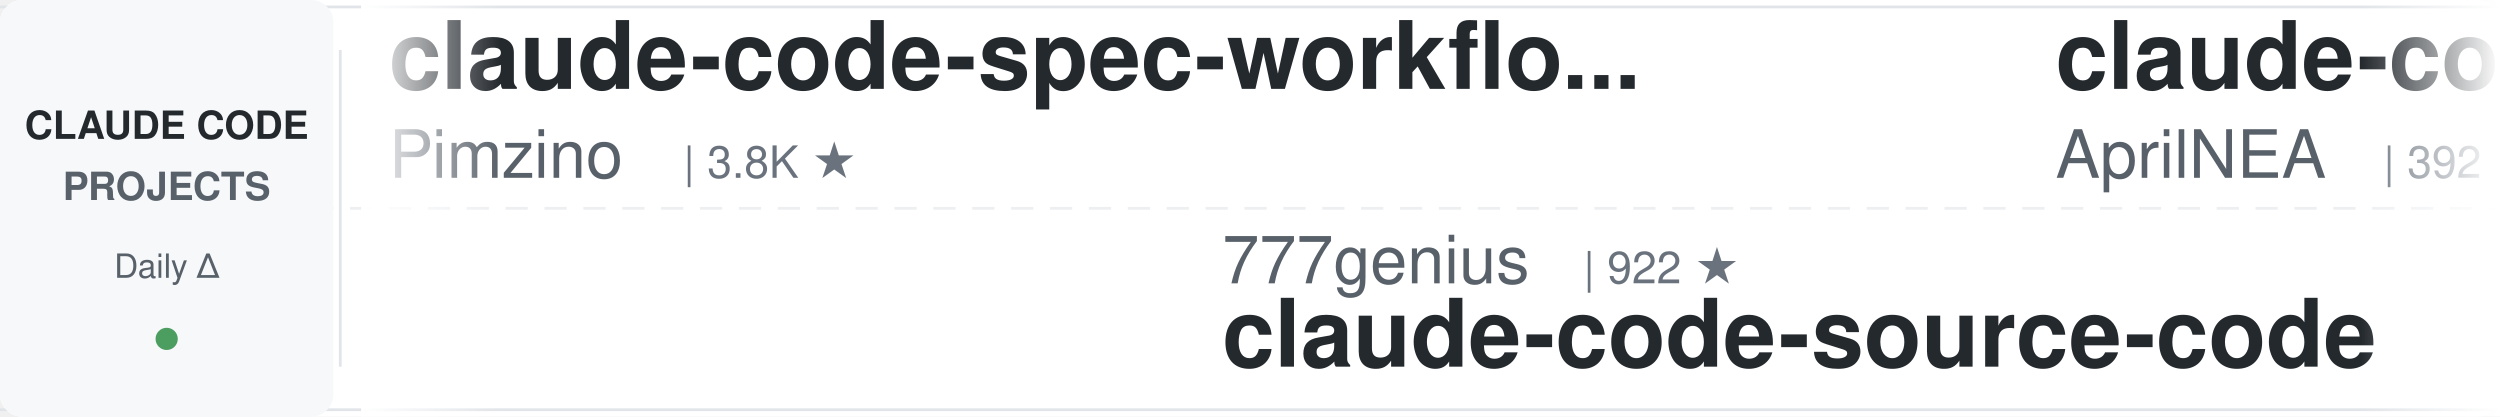
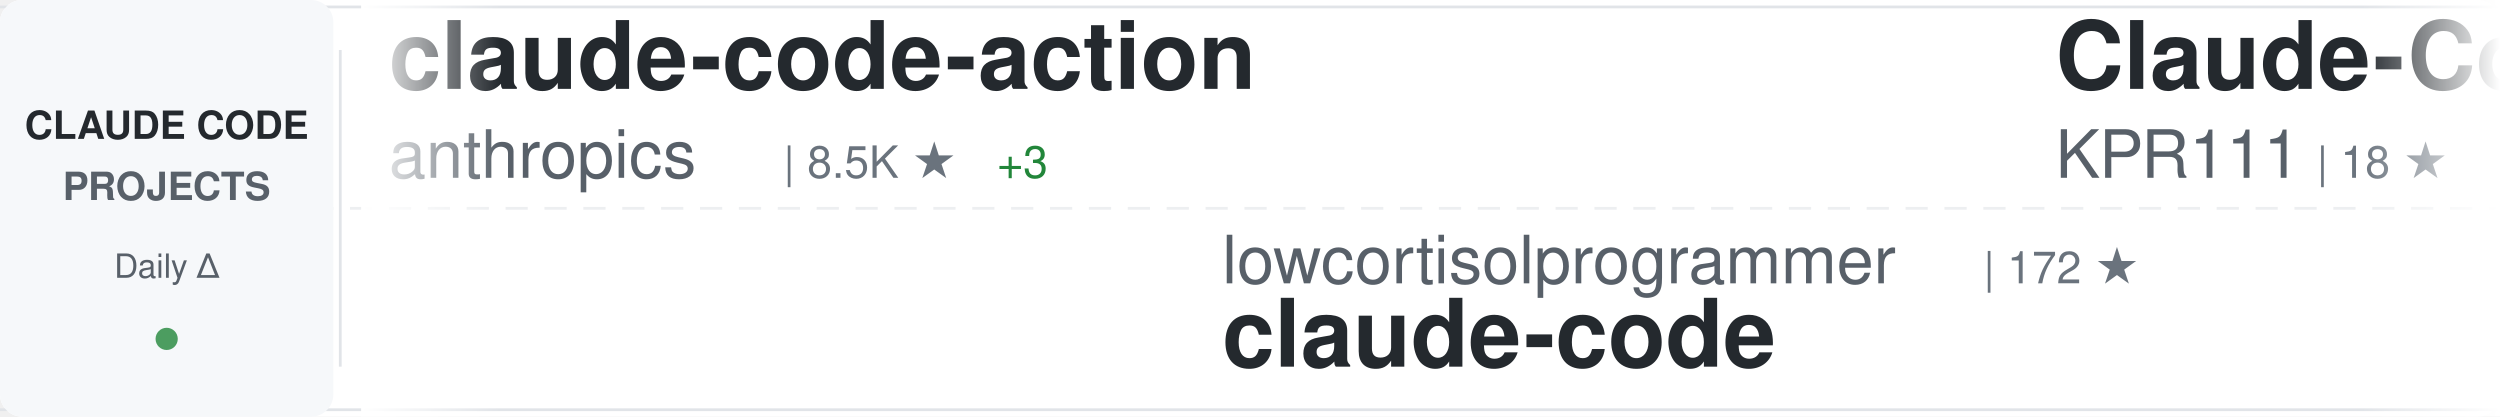
<svg xmlns="http://www.w3.org/2000/svg" width="900" height="150">
  <defs>
    <linearGradient id="awesomeLeftFade" x1="0%" y1="0%" x2="100%" y2="0%">
      <stop offset="0%" style="stop-color:#ffffff;stop-opacity:1" />
      <stop offset="100%" style="stop-color:#ffffff;stop-opacity:0" />
    </linearGradient>
    <linearGradient id="awesomeRightFade" x1="0%" y1="0%" x2="100%" y2="0%">
      <stop offset="0%" style="stop-color:#ffffff;stop-opacity:0" />
      <stop offset="100%" style="stop-color:#ffffff;stop-opacity:1" />
    </linearGradient>
  </defs>
  <rect width="900" height="150" fill="#ffffff" rx="8" />
  <rect x="0" y="2" width="900" height="1" fill="#e1e4e8" />
  <rect x="0" y="147" width="900" height="1" fill="#e1e4e8" />
  <line x1="0" y1="75" x2="900" y2="75" stroke="#e1e4e8" stroke-width="1" stroke-dasharray="8 6" opacity="0.6" />
  <rect x="0" y="0" width="120" height="150" fill="#f6f8fa" rx="8" />
  <text x="60" y="50" font-family="-apple-system, BlinkMacSystemFont, 'Segoe UI', Helvetica, Arial, sans-serif" font-size="14" font-weight="600" fill="#24292e" text-anchor="middle">CLAUDE CODE</text>
  <text x="60" y="72" font-family="-apple-system, BlinkMacSystemFont, 'Segoe UI', Helvetica, Arial, sans-serif" font-size="14" font-weight="600" fill="#586069" text-anchor="middle">PROJECTS</text>
  <text x="60" y="100" font-family="-apple-system, BlinkMacSystemFont, 'Segoe UI', Helvetica, Arial, sans-serif" font-size="12" font-weight="500" fill="#586069" text-anchor="middle">Daily Δ</text>
  <circle cx="60" cy="122" r="4" fill="#22863a" opacity="0.8" />
  <rect x="122" y="18" width="1" height="114" fill="#e1e4e8" />
  <clipPath id="awesomeTickerClip">
    <rect x="130" y="0" width="770" height="150" />
  </clipPath>
  <g clip-path="url(#awesomeTickerClip)">
    <g id="awesomeTickerItems">
      <animateTransform attributeName="transform" attributeType="XML" type="translate" from="0 0" to="-3000 0" dur="54s" repeatCount="indefinite" />
      <g transform="translate(0, 0)">
-         <text x="140" y="32" font-family="-apple-system, BlinkMacSystemFont, 'Segoe UI', Helvetica, Arial, sans-serif" font-size="34" font-weight="600" fill="#24292e">claude-code-spec-workflo...</text>
-         <text x="140" y="64" font-family="-apple-system, BlinkMacSystemFont, 'Segoe UI', Helvetica, Arial, sans-serif" font-size="24" font-weight="400" fill="#586069">Pimzino</text>
-         <text x="246" y="64" font-family="-apple-system, BlinkMacSystemFont, 'Segoe UI', Helvetica, Arial, sans-serif" font-size="16" font-weight="500" fill="#6a737d">| 3.8K ★</text>
+         <text x="140" y="32" font-family="-apple-system, BlinkMacSystemFont, 'Segoe UI', Helvetica, Arial, sans-serif" font-size="34" font-weight="600" fill="#24292e">claude-code-action</text>
+         <text x="140" y="64" font-family="-apple-system, BlinkMacSystemFont, 'Segoe UI', Helvetica, Arial, sans-serif" font-size="24" font-weight="400" fill="#586069">anthropics</text>
+         <text x="282" y="64" font-family="-apple-system, BlinkMacSystemFont, 'Segoe UI', Helvetica, Arial, sans-serif" font-size="16" font-weight="500" fill="#6a737d">| 8.5K ★</text>
+         <text x="359" y="64" font-family="-apple-system, BlinkMacSystemFont, 'Segoe UI', Helvetica, Arial, sans-serif" font-size="16" font-weight="500" fill="#22863a"> +3</text>
      </g>
      <g transform="translate(300, 0)">
-         <text x="140" y="102" font-family="-apple-system, BlinkMacSystemFont, 'Segoe UI', Helvetica, Arial, sans-serif" font-size="24" font-weight="400" fill="#586069">777genius</text>
-         <text x="270" y="102" font-family="-apple-system, BlinkMacSystemFont, 'Segoe UI', Helvetica, Arial, sans-serif" font-size="16" font-weight="500" fill="#6a737d">| 922 ★</text>
-         <text x="140" y="132" font-family="-apple-system, BlinkMacSystemFont, 'Segoe UI', Helvetica, Arial, sans-serif" font-size="34" font-weight="600" fill="#24292e">claude-code-source-code</text>
+         <text x="140" y="102" font-family="-apple-system, BlinkMacSystemFont, 'Segoe UI', Helvetica, Arial, sans-serif" font-size="24" font-weight="400" fill="#586069">lowcortisolprogrammer</text>
+         <text x="414" y="102" font-family="-apple-system, BlinkMacSystemFont, 'Segoe UI', Helvetica, Arial, sans-serif" font-size="16" font-weight="500" fill="#6a737d">| 172 ★</text>
+         <text x="140" y="132" font-family="-apple-system, BlinkMacSystemFont, 'Segoe UI', Helvetica, Arial, sans-serif" font-size="34" font-weight="600" fill="#24292e">claude-code</text>
      </g>
      <g transform="translate(600, 0)">
-         <text x="140" y="32" font-family="-apple-system, BlinkMacSystemFont, 'Segoe UI', Helvetica, Arial, sans-serif" font-size="34" font-weight="600" fill="#24292e">claude-code-source</text>
-         <text x="140" y="64" font-family="-apple-system, BlinkMacSystemFont, 'Segoe UI', Helvetica, Arial, sans-serif" font-size="24" font-weight="400" fill="#586069">AprilNEA</text>
-         <text x="258" y="64" font-family="-apple-system, BlinkMacSystemFont, 'Segoe UI', Helvetica, Arial, sans-serif" font-size="16" font-weight="500" fill="#6a737d">| 392 ★</text>
+         <text x="140" y="32" font-family="-apple-system, BlinkMacSystemFont, 'Segoe UI', Helvetica, Arial, sans-serif" font-size="34" font-weight="600" fill="#24292e">Claude-Code</text>
+         <text x="140" y="64" font-family="-apple-system, BlinkMacSystemFont, 'Segoe UI', Helvetica, Arial, sans-serif" font-size="24" font-weight="400" fill="#586069">KPR111</text>
+         <text x="234" y="64" font-family="-apple-system, BlinkMacSystemFont, 'Segoe UI', Helvetica, Arial, sans-serif" font-size="16" font-weight="500" fill="#6a737d">| 18 ★</text>
      </g>
      <g transform="translate(900, 0)">
-         <text x="140" y="102" font-family="-apple-system, BlinkMacSystemFont, 'Segoe UI', Helvetica, Arial, sans-serif" font-size="24" font-weight="400" fill="#586069">VoltAgent</text>
-         <text x="270" y="102" font-family="-apple-system, BlinkMacSystemFont, 'Segoe UI', Helvetica, Arial, sans-serif" font-size="16" font-weight="500" fill="#6a737d">| 23.8K ★</text>
-         <text x="356" y="102" font-family="-apple-system, BlinkMacSystemFont, 'Segoe UI', Helvetica, Arial, sans-serif" font-size="16" font-weight="500" fill="#22863a"> +6</text>
-         <text x="140" y="132" font-family="-apple-system, BlinkMacSystemFont, 'Segoe UI', Helvetica, Arial, sans-serif" font-size="34" font-weight="600" fill="#24292e">awesome-claude-code-suba...</text>
+         <text x="140" y="102" font-family="-apple-system, BlinkMacSystemFont, 'Segoe UI', Helvetica, Arial, sans-serif" font-size="24" font-weight="400" fill="#586069">OneRedOak</text>
+         <text x="270" y="102" font-family="-apple-system, BlinkMacSystemFont, 'Segoe UI', Helvetica, Arial, sans-serif" font-size="16" font-weight="500" fill="#6a737d">| 3.9K ★</text>
+         <text x="140" y="132" font-family="-apple-system, BlinkMacSystemFont, 'Segoe UI', Helvetica, Arial, sans-serif" font-size="34" font-weight="600" fill="#24292e">claude-code-workflows</text>
      </g>
      <g transform="translate(1200, 0)">
-         <text x="140" y="32" font-family="-apple-system, BlinkMacSystemFont, 'Segoe UI', Helvetica, Arial, sans-serif" font-size="34" font-weight="600" fill="#24292e">claude-code-source</text>
-         <text x="140" y="64" font-family="-apple-system, BlinkMacSystemFont, 'Segoe UI', Helvetica, Arial, sans-serif" font-size="24" font-weight="400" fill="#586069">JrCx7scC</text>
-         <text x="258" y="64" font-family="-apple-system, BlinkMacSystemFont, 'Segoe UI', Helvetica, Arial, sans-serif" font-size="16" font-weight="500" fill="#6a737d">| 371 ★</text>
+         <text x="140" y="32" font-family="-apple-system, BlinkMacSystemFont, 'Segoe UI', Helvetica, Arial, sans-serif" font-size="34" font-weight="600" fill="#24292e">claude-code</text>
+         <text x="140" y="64" font-family="-apple-system, BlinkMacSystemFont, 'Segoe UI', Helvetica, Arial, sans-serif" font-size="24" font-weight="400" fill="#586069">anthropics</text>
+         <text x="282" y="64" font-family="-apple-system, BlinkMacSystemFont, 'Segoe UI', Helvetica, Arial, sans-serif" font-size="16" font-weight="500" fill="#6a737d">| 139.5K ★</text>
+         <text x="377" y="64" font-family="-apple-system, BlinkMacSystemFont, 'Segoe UI', Helvetica, Arial, sans-serif" font-size="16" font-weight="500" fill="#22863a"> +38</text>
      </g>
      <g transform="translate(1500, 0)">
-         <text x="140" y="102" font-family="-apple-system, BlinkMacSystemFont, 'Segoe UI', Helvetica, Arial, sans-serif" font-size="24" font-weight="400" fill="#586069">huangserva</text>
-         <text x="282" y="102" font-family="-apple-system, BlinkMacSystemFont, 'Segoe UI', Helvetica, Arial, sans-serif" font-size="16" font-weight="500" fill="#6a737d">| 621 ★</text>
-         <text x="140" y="132" font-family="-apple-system, BlinkMacSystemFont, 'Segoe UI', Helvetica, Arial, sans-serif" font-size="34" font-weight="600" fill="#24292e">claude-code-cli</text>
+         <text x="140" y="102" font-family="-apple-system, BlinkMacSystemFont, 'Segoe UI', Helvetica, Arial, sans-serif" font-size="24" font-weight="400" fill="#586069">alex000kim</text>
+         <text x="282" y="102" font-family="-apple-system, BlinkMacSystemFont, 'Segoe UI', Helvetica, Arial, sans-serif" font-size="16" font-weight="500" fill="#6a737d">| 232 ★</text>
+         <text x="140" y="132" font-family="-apple-system, BlinkMacSystemFont, 'Segoe UI', Helvetica, Arial, sans-serif" font-size="34" font-weight="600" fill="#24292e">claude-code</text>
      </g>
      <g transform="translate(1800, 0)">
-         <text x="140" y="32" font-family="-apple-system, BlinkMacSystemFont, 'Segoe UI', Helvetica, Arial, sans-serif" font-size="34" font-weight="600" fill="#24292e">Claude-Code</text>
-         <text x="140" y="64" font-family="-apple-system, BlinkMacSystemFont, 'Segoe UI', Helvetica, Arial, sans-serif" font-size="24" font-weight="400" fill="#586069">pengchengneo</text>
-         <text x="306" y="64" font-family="-apple-system, BlinkMacSystemFont, 'Segoe UI', Helvetica, Arial, sans-serif" font-size="16" font-weight="500" fill="#6a737d">| 1.7K ★</text>
+         <text x="140" y="32" font-family="-apple-system, BlinkMacSystemFont, 'Segoe UI', Helvetica, Arial, sans-serif" font-size="34" font-weight="600" fill="#24292e">claude-code</text>
+         <text x="140" y="64" font-family="-apple-system, BlinkMacSystemFont, 'Segoe UI', Helvetica, Arial, sans-serif" font-size="24" font-weight="400" fill="#586069">RishabhK103</text>
+         <text x="294" y="64" font-family="-apple-system, BlinkMacSystemFont, 'Segoe UI', Helvetica, Arial, sans-serif" font-size="16" font-weight="500" fill="#6a737d">| 105 ★</text>
      </g>
      <g transform="translate(2100, 0)">
-         <text x="140" y="102" font-family="-apple-system, BlinkMacSystemFont, 'Segoe UI', Helvetica, Arial, sans-serif" font-size="24" font-weight="400" fill="#586069">oboard</text>
-         <text x="234" y="102" font-family="-apple-system, BlinkMacSystemFont, 'Segoe UI', Helvetica, Arial, sans-serif" font-size="16" font-weight="500" fill="#6a737d">| 3.3K ★</text>
-         <text x="311" y="102" font-family="-apple-system, BlinkMacSystemFont, 'Segoe UI', Helvetica, Arial, sans-serif" font-size="16" font-weight="500" fill="#22863a"> +1</text>
-         <text x="140" y="132" font-family="-apple-system, BlinkMacSystemFont, 'Segoe UI', Helvetica, Arial, sans-serif" font-size="34" font-weight="600" fill="#24292e">claude-code-rev</text>
+         <text x="140" y="102" font-family="-apple-system, BlinkMacSystemFont, 'Segoe UI', Helvetica, Arial, sans-serif" font-size="24" font-weight="400" fill="#586069">pengchengneo</text>
+         <text x="306" y="102" font-family="-apple-system, BlinkMacSystemFont, 'Segoe UI', Helvetica, Arial, sans-serif" font-size="16" font-weight="500" fill="#6a737d">| 1.7K ★</text>
+         <text x="140" y="132" font-family="-apple-system, BlinkMacSystemFont, 'Segoe UI', Helvetica, Arial, sans-serif" font-size="34" font-weight="600" fill="#24292e">Claude-Code</text>
      </g>
      <g transform="translate(2400, 0)">
        <text x="140" y="32" font-family="-apple-system, BlinkMacSystemFont, 'Segoe UI', Helvetica, Arial, sans-serif" font-size="34" font-weight="600" fill="#24292e">claude-code</text>
-         <text x="140" y="64" font-family="-apple-system, BlinkMacSystemFont, 'Segoe UI', Helvetica, Arial, sans-serif" font-size="24" font-weight="400" fill="#586069">Onewon</text>
-         <text x="234" y="64" font-family="-apple-system, BlinkMacSystemFont, 'Segoe UI', Helvetica, Arial, sans-serif" font-size="16" font-weight="500" fill="#6a737d">| 180 ★</text>
+         <text x="140" y="64" font-family="-apple-system, BlinkMacSystemFont, 'Segoe UI', Helvetica, Arial, sans-serif" font-size="24" font-weight="400" fill="#586069">yasasbanukaofficial</text>
+         <text x="390" y="64" font-family="-apple-system, BlinkMacSystemFont, 'Segoe UI', Helvetica, Arial, sans-serif" font-size="16" font-weight="500" fill="#6a737d">| 3.9K ★</text>
+         <text x="467" y="64" font-family="-apple-system, BlinkMacSystemFont, 'Segoe UI', Helvetica, Arial, sans-serif" font-size="16" font-weight="500" fill="#22863a"> +2</text>
      </g>
      <g transform="translate(2700, 0)">
-         <text x="140" y="102" font-family="-apple-system, BlinkMacSystemFont, 'Segoe UI', Helvetica, Arial, sans-serif" font-size="24" font-weight="400" fill="#586069">Tinkeringg-Lab</text>
-         <text x="330" y="102" font-family="-apple-system, BlinkMacSystemFont, 'Segoe UI', Helvetica, Arial, sans-serif" font-size="16" font-weight="500" fill="#6a737d">| 211 ★</text>
+         <text x="140" y="102" font-family="-apple-system, BlinkMacSystemFont, 'Segoe UI', Helvetica, Arial, sans-serif" font-size="24" font-weight="400" fill="#586069">ChrisWiles</text>
+         <text x="282" y="102" font-family="-apple-system, BlinkMacSystemFont, 'Segoe UI', Helvetica, Arial, sans-serif" font-size="16" font-weight="500" fill="#6a737d">| 6.0K ★</text>
+         <text x="140" y="132" font-family="-apple-system, BlinkMacSystemFont, 'Segoe UI', Helvetica, Arial, sans-serif" font-size="34" font-weight="600" fill="#24292e">claude-code-showcase</text>
+       </g>
+       <g transform="translate(3000, 0)">
+         <text x="140" y="32" font-family="-apple-system, BlinkMacSystemFont, 'Segoe UI', Helvetica, Arial, sans-serif" font-size="34" font-weight="600" fill="#24292e">claude-code-action</text>
+         <text x="140" y="64" font-family="-apple-system, BlinkMacSystemFont, 'Segoe UI', Helvetica, Arial, sans-serif" font-size="24" font-weight="400" fill="#586069">anthropics</text>
+         <text x="282" y="64" font-family="-apple-system, BlinkMacSystemFont, 'Segoe UI', Helvetica, Arial, sans-serif" font-size="16" font-weight="500" fill="#6a737d">| 8.5K ★</text>
+         <text x="359" y="64" font-family="-apple-system, BlinkMacSystemFont, 'Segoe UI', Helvetica, Arial, sans-serif" font-size="16" font-weight="500" fill="#22863a"> +3</text>
+       </g>
+       <g transform="translate(3300, 0)">
+         <text x="140" y="102" font-family="-apple-system, BlinkMacSystemFont, 'Segoe UI', Helvetica, Arial, sans-serif" font-size="24" font-weight="400" fill="#586069">lowcortisolprogrammer</text>
+         <text x="414" y="102" font-family="-apple-system, BlinkMacSystemFont, 'Segoe UI', Helvetica, Arial, sans-serif" font-size="16" font-weight="500" fill="#6a737d">| 172 ★</text>
        <text x="140" y="132" font-family="-apple-system, BlinkMacSystemFont, 'Segoe UI', Helvetica, Arial, sans-serif" font-size="34" font-weight="600" fill="#24292e">claude-code</text>
      </g>
-       <g transform="translate(3000, 0)">
-         <text x="140" y="32" font-family="-apple-system, BlinkMacSystemFont, 'Segoe UI', Helvetica, Arial, sans-serif" font-size="34" font-weight="600" fill="#24292e">claude-code-spec-workflo...</text>
-         <text x="140" y="64" font-family="-apple-system, BlinkMacSystemFont, 'Segoe UI', Helvetica, Arial, sans-serif" font-size="24" font-weight="400" fill="#586069">Pimzino</text>
-         <text x="246" y="64" font-family="-apple-system, BlinkMacSystemFont, 'Segoe UI', Helvetica, Arial, sans-serif" font-size="16" font-weight="500" fill="#6a737d">| 3.8K ★</text>
-       </g>
-       <g transform="translate(3300, 0)">
-         <text x="140" y="102" font-family="-apple-system, BlinkMacSystemFont, 'Segoe UI', Helvetica, Arial, sans-serif" font-size="24" font-weight="400" fill="#586069">777genius</text>
-         <text x="270" y="102" font-family="-apple-system, BlinkMacSystemFont, 'Segoe UI', Helvetica, Arial, sans-serif" font-size="16" font-weight="500" fill="#6a737d">| 922 ★</text>
-         <text x="140" y="132" font-family="-apple-system, BlinkMacSystemFont, 'Segoe UI', Helvetica, Arial, sans-serif" font-size="34" font-weight="600" fill="#24292e">claude-code-source-code</text>
-       </g>
      <g transform="translate(3600, 0)">
-         <text x="140" y="32" font-family="-apple-system, BlinkMacSystemFont, 'Segoe UI', Helvetica, Arial, sans-serif" font-size="34" font-weight="600" fill="#24292e">claude-code-source</text>
-         <text x="140" y="64" font-family="-apple-system, BlinkMacSystemFont, 'Segoe UI', Helvetica, Arial, sans-serif" font-size="24" font-weight="400" fill="#586069">AprilNEA</text>
-         <text x="258" y="64" font-family="-apple-system, BlinkMacSystemFont, 'Segoe UI', Helvetica, Arial, sans-serif" font-size="16" font-weight="500" fill="#6a737d">| 392 ★</text>
+         <text x="140" y="32" font-family="-apple-system, BlinkMacSystemFont, 'Segoe UI', Helvetica, Arial, sans-serif" font-size="34" font-weight="600" fill="#24292e">Claude-Code</text>
+         <text x="140" y="64" font-family="-apple-system, BlinkMacSystemFont, 'Segoe UI', Helvetica, Arial, sans-serif" font-size="24" font-weight="400" fill="#586069">KPR111</text>
+         <text x="234" y="64" font-family="-apple-system, BlinkMacSystemFont, 'Segoe UI', Helvetica, Arial, sans-serif" font-size="16" font-weight="500" fill="#6a737d">| 18 ★</text>
      </g>
      <g transform="translate(3900, 0)">
-         <text x="140" y="102" font-family="-apple-system, BlinkMacSystemFont, 'Segoe UI', Helvetica, Arial, sans-serif" font-size="24" font-weight="400" fill="#586069">VoltAgent</text>
-         <text x="270" y="102" font-family="-apple-system, BlinkMacSystemFont, 'Segoe UI', Helvetica, Arial, sans-serif" font-size="16" font-weight="500" fill="#6a737d">| 23.8K ★</text>
-         <text x="356" y="102" font-family="-apple-system, BlinkMacSystemFont, 'Segoe UI', Helvetica, Arial, sans-serif" font-size="16" font-weight="500" fill="#22863a"> +6</text>
-         <text x="140" y="132" font-family="-apple-system, BlinkMacSystemFont, 'Segoe UI', Helvetica, Arial, sans-serif" font-size="34" font-weight="600" fill="#24292e">awesome-claude-code-suba...</text>
+         <text x="140" y="102" font-family="-apple-system, BlinkMacSystemFont, 'Segoe UI', Helvetica, Arial, sans-serif" font-size="24" font-weight="400" fill="#586069">OneRedOak</text>
+         <text x="270" y="102" font-family="-apple-system, BlinkMacSystemFont, 'Segoe UI', Helvetica, Arial, sans-serif" font-size="16" font-weight="500" fill="#6a737d">| 3.9K ★</text>
+         <text x="140" y="132" font-family="-apple-system, BlinkMacSystemFont, 'Segoe UI', Helvetica, Arial, sans-serif" font-size="34" font-weight="600" fill="#24292e">claude-code-workflows</text>
      </g>
    </g>
  </g>
  <rect x="130" y="0" width="50" height="150" fill="url(#awesomeLeftFade)" />
  <rect x="850" y="0" width="50" height="150" fill="url(#awesomeRightFade)" />
</svg>
